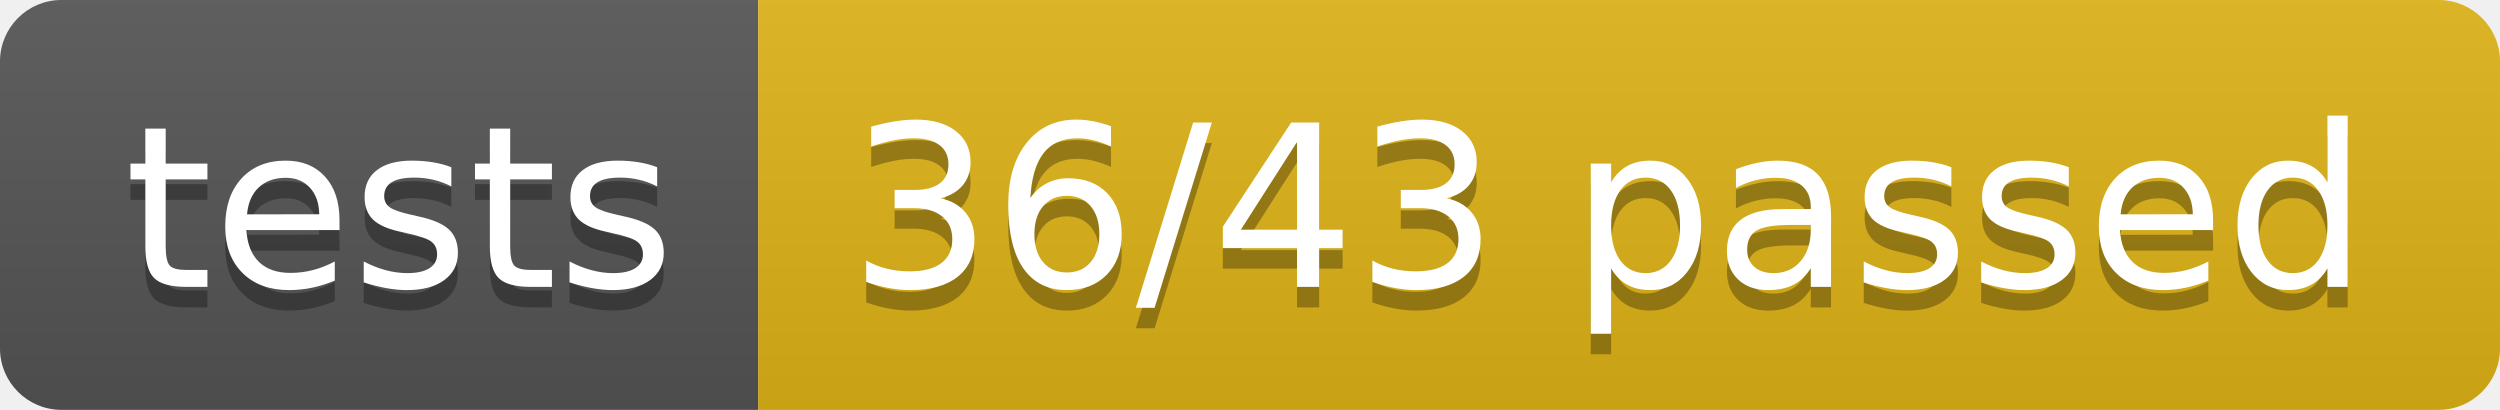
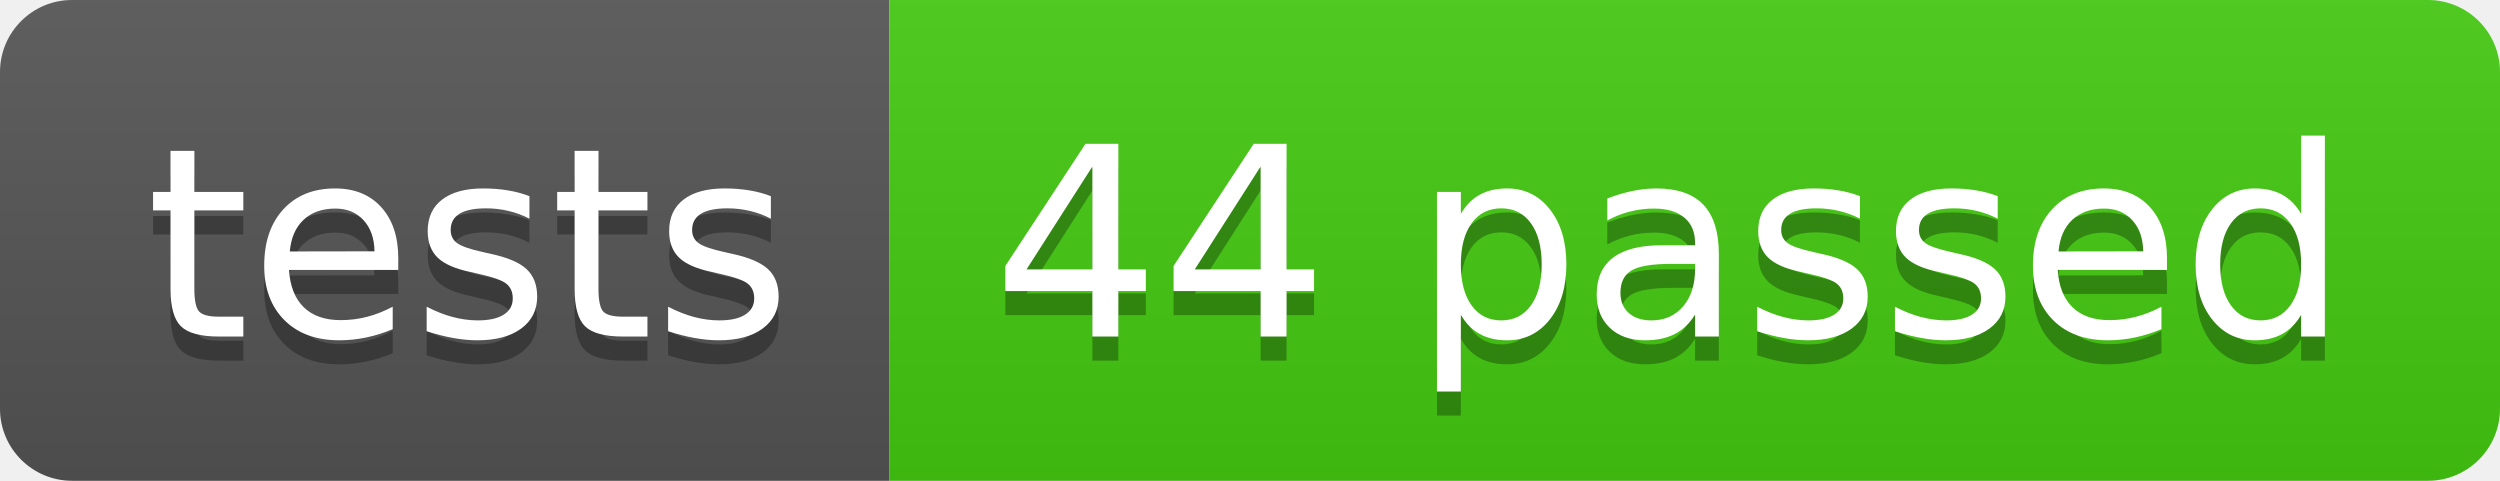
- <svg xmlns="http://www.w3.org/2000/svg" width="122" height="20" role="img" aria-label="tests: 36/43 passed">
+ <svg xmlns="http://www.w3.org/2000/svg" width="104" height="20" role="img" aria-label="tests: 44 passed">
  <linearGradient id="s" x2="0" y2="100%">
    <stop offset="0" stop-color="#bbb" stop-opacity=".1" />
    <stop offset="1" stop-opacity=".1" />
  </linearGradient>
  <clipPath id="r">
-     <rect width="122" height="20" rx="3" fill="#fff" />
+     <rect width="104" height="20" rx="3" fill="#fff" />
  </clipPath>
  <g clip-path="url(#r)">
    <rect width="37" height="20" fill="#555" />
-     <rect x="37" width="85" height="20" fill="#dfb317" />
-     <rect width="122" height="20" fill="url(#s)" />
+     <rect x="37" width="67" height="20" fill="#4c1" />
+     <rect width="104" height="20" fill="url(#s)" />
  </g>
  <g fill="#fff" text-anchor="middle" font-family="Verdana,Geneva,DejaVu Sans,sans-serif" text-rendering="geometricPrecision" font-size="110">
    <text aria-hidden="true" x="195" y="150" fill="#010101" fill-opacity=".3" transform="scale(.1)" textLength="270">tests</text>
    <text x="195" y="140" transform="scale(.1)" fill="#fff" textLength="270">tests</text>
-     <text aria-hidden="true" x="785" y="150" fill="#010101" fill-opacity=".3" transform="scale(.1)" textLength="750">36/43 passed</text>
-     <text x="785" y="140" transform="scale(.1)" fill="#fff" textLength="750">36/43 passed</text>
+     <text aria-hidden="true" x="695" y="150" fill="#010101" fill-opacity=".3" transform="scale(.1)" textLength="570">44 passed</text>
+     <text x="695" y="140" transform="scale(.1)" fill="#fff" textLength="570">44 passed</text>
  </g>
</svg>
